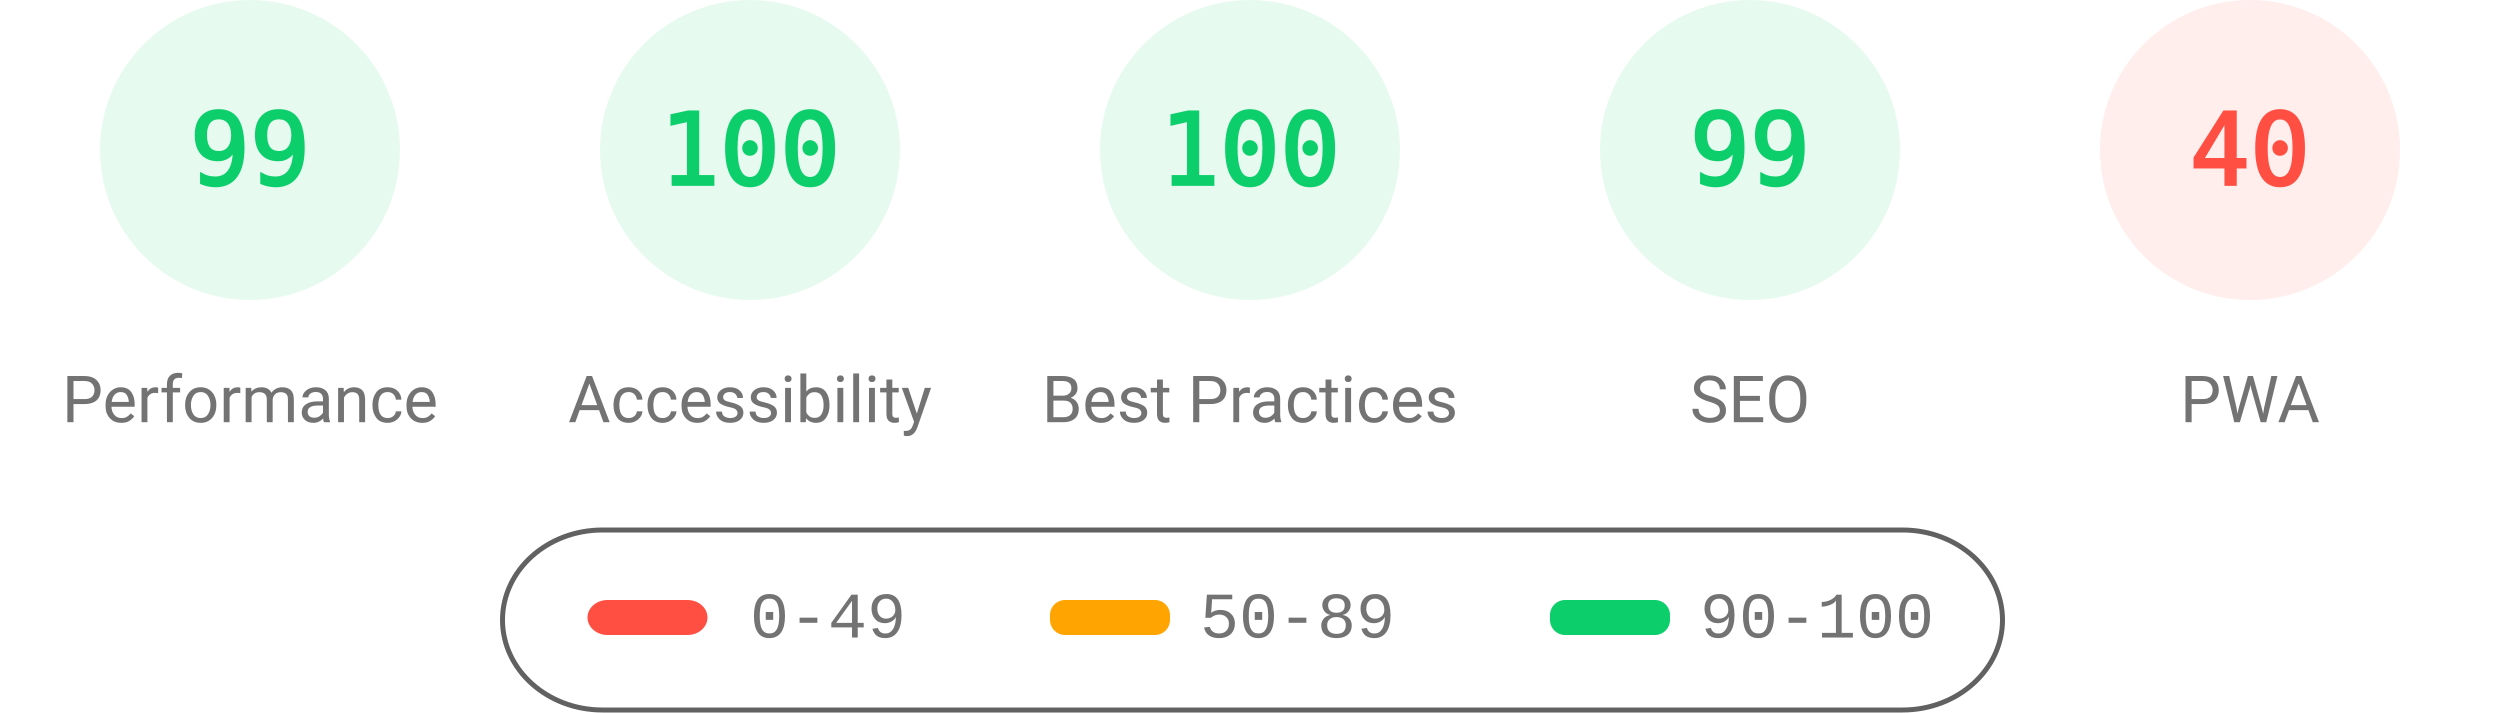
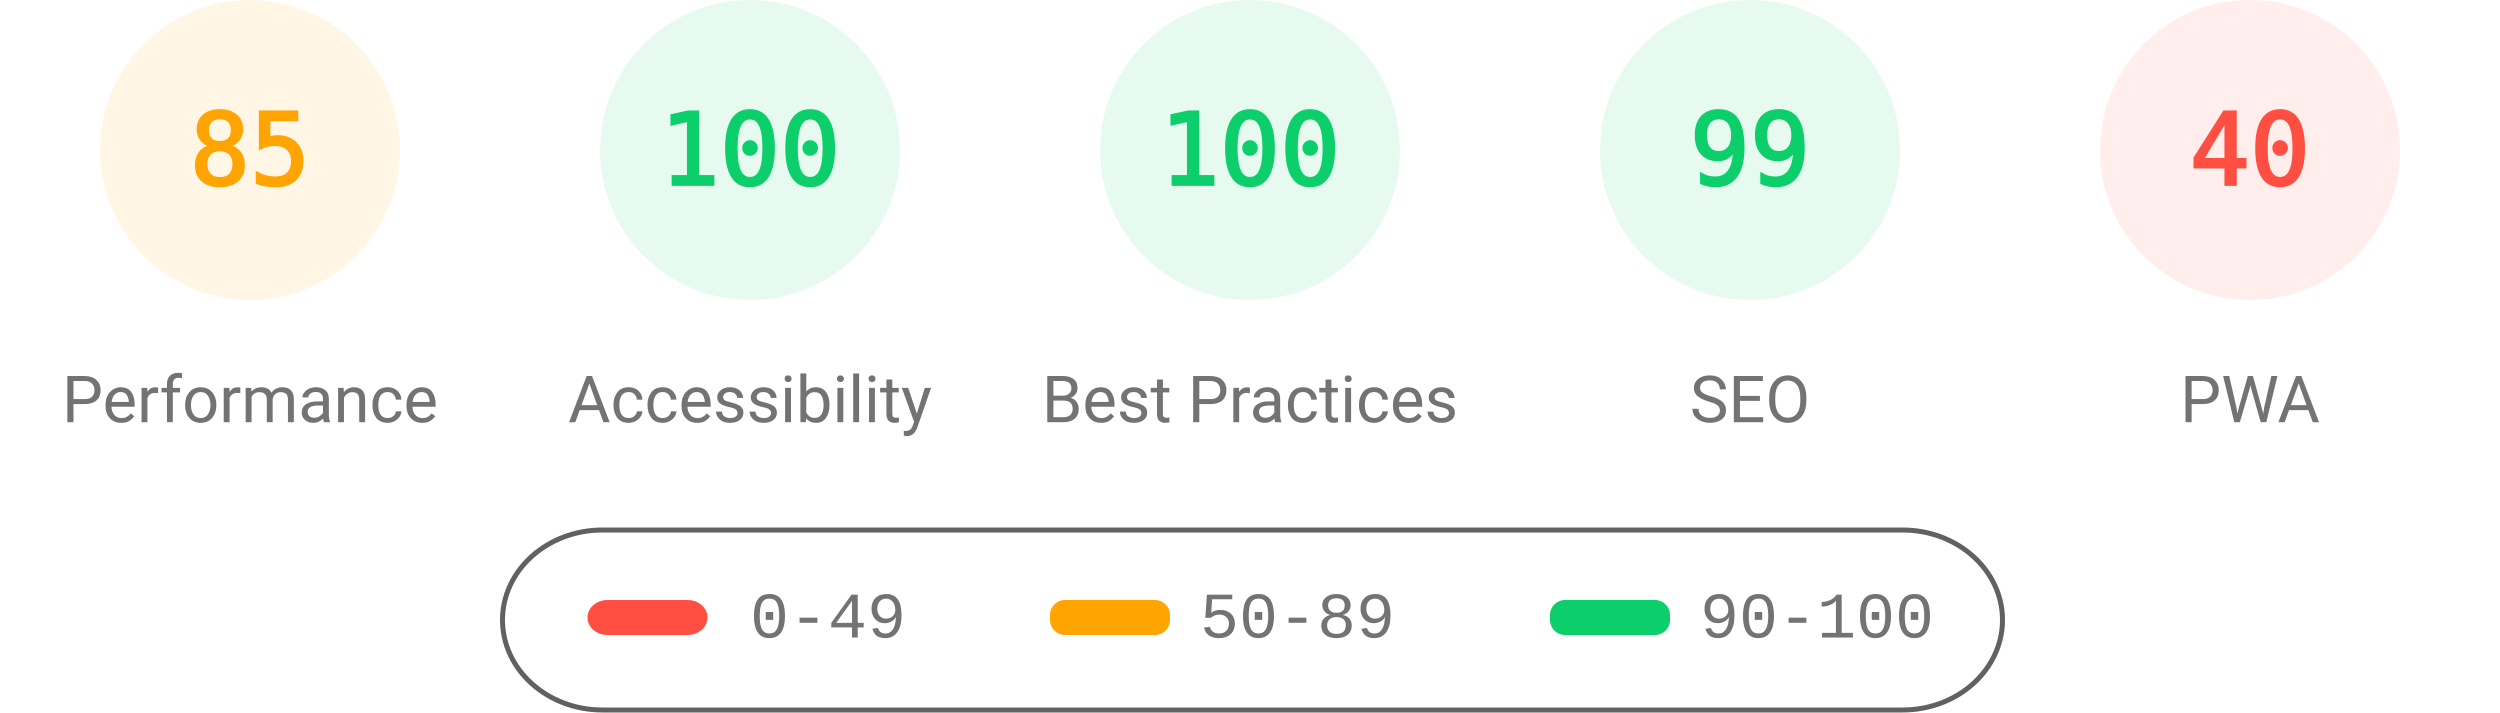
<svg xmlns="http://www.w3.org/2000/svg" fill="none" width="1000" height="285">
  <style>.gauge-base{opacity:.1}.gauge-arc{fill:none;animation-delay:250ms;stroke-linecap:round;transform:rotate(-90deg);transform-origin:100px 60px;animation:load-gauge 1s ease forwards}.guage-text{font-size:40px;font-family:monospace;text-align:center}.guage-red{color:#ff4e42;fill:#ff4e42;stroke:#ff4e42}.guage-orange{color:#ffa400;fill:#ffa400;stroke:#ffa400}.guage-green{color:#0cce6b;fill:#0cce6b;stroke:#0cce6b}.guage-undefined{color:#5c5c5c;fill:#5c5c5c;stroke:#5c5c5c}.guage-title{color:#737373;fill:#737373;stroke:none;font-size:26px;line-height:26px;font-family:Roboto,Halvetica,Arial,sans-serif}@keyframes load-gauge{from{stroke-dasharray:0 352.858}}</style>
-   <svg class="guage-div guage-perf guage-green" viewBox="0 0 200 200" width="200" height="200">
+   <svg class="guage-div guage-perf guage-orange" viewBox="0 0 200 200" width="200" height="200">
    <circle class="gauge-base" r="56" cx="100" cy="60" stroke-width="8" />
-     <circle class="gauge-arc guage-arc-1" r="56" cx="100" cy="60" stroke-width="8" style="stroke-dasharray:348.339,351.858" />
-     <text class="guage-text" x="100" y="60" alignment-baseline="central" dominant-baseline="central" text-anchor="middle">99</text>
+     <circle class="gauge-arc guage-arc-1" r="56" cx="100" cy="60" stroke-width="8" style="stroke-dasharray:299.079,351.858" />
+     <text class="guage-text" x="100" y="60" alignment-baseline="central" dominant-baseline="central" text-anchor="middle">85</text>
    <text class="guage-title" x="100" y="160" alignment-baseline="central" dominant-baseline="central" text-anchor="middle">Performance</text>
  </svg>
  <svg class="guage-div guage-acc guage-green" viewBox="0 0 200 200" width="200" height="200" x="200">
    <circle class="gauge-base" r="56" cx="100" cy="60" stroke-width="8" />
    <circle class="gauge-arc guage-arc-2" r="56" cx="100" cy="60" stroke-width="8" style="stroke-dasharray:351.858,351.858" />
    <text class="guage-text" x="100" y="60" alignment-baseline="central" dominant-baseline="central" text-anchor="middle">100</text>
    <text class="guage-title" x="100" y="160" alignment-baseline="central" dominant-baseline="central" text-anchor="middle">Accessibility</text>
  </svg>
  <svg class="guage-div guage-best guage-green" viewBox="0 0 200 200" width="200" height="200" x="400">
    <circle class="gauge-base" r="56" cx="100" cy="60" stroke-width="8" />
    <circle class="gauge-arc guage-arc-3" r="56" cx="100" cy="60" stroke-width="8" style="stroke-dasharray:351.858,351.858" />
    <text class="guage-text" x="100" y="60" alignment-baseline="central" dominant-baseline="central" text-anchor="middle">100</text>
    <text class="guage-title" x="100" y="160" alignment-baseline="central" dominant-baseline="central" text-anchor="middle">Best Practices</text>
  </svg>
  <svg class="guage-div guage-seo guage-green" viewBox="0 0 200 200" width="200" height="200" x="600">
    <circle class="gauge-base" r="56" cx="100" cy="60" stroke-width="8" />
    <circle class="gauge-arc guage-arc-4" r="56" cx="100" cy="60" stroke-width="8" style="stroke-dasharray:348.339,351.858" />
    <text class="guage-text" x="100" y="60" alignment-baseline="central" dominant-baseline="central" text-anchor="middle">99</text>
    <text class="guage-title" x="100" y="160" alignment-baseline="central" dominant-baseline="central" text-anchor="middle">SEO</text>
  </svg>
  <svg class="guage-div guage-pwa guage-red" viewBox="0 0 200 200" width="200" height="200" x="800">
    <circle class="gauge-base" r="56" cx="100" cy="60" stroke-width="8" />
    <circle class="gauge-arc guage-arc-4" r="56" cx="100" cy="60" stroke-width="8" style="stroke-dasharray:140.743,351.858" />
    <text class="guage-text" x="100" y="60" alignment-baseline="central" dominant-baseline="central" text-anchor="middle">40</text>
    <text class="guage-title" x="100" y="160" alignment-baseline="central" dominant-baseline="central" text-anchor="middle">PWA</text>
  </svg>
  <svg width="604" height="76" x="200" y="210">
    <path fill="none" id="canvas_background" d="M-1-1h604v80H-1z" />
    <rect fill-opacity="0" stroke="#616161" stroke-width="2" rx="40" id="svg_2" height="72" width="600" y="2" x="1" fill="#000" />
    <rect stroke="#000" rx="8" id="svg_3" height="14" width="48" y="30" x="35" stroke-opacity="null" stroke-width="0" fill="#ff4e42" />
    <rect stroke="#000" rx="6" id="svg_4" height="14" width="48" y="30" x="220" stroke-opacity="null" stroke-width="0" fill="#ffa400" />
    <rect stroke="#000" rx="6" id="svg_5" height="14" width="48" y="30" x="420" stroke-opacity="null" stroke-width="0" fill="#0cce6b" />
    <text xml:space="preserve" text-anchor="start" font-family="'Courier New', Courier, monospace" font-size="26" id="svg_6" y="45" x="100" stroke-opacity="null" stroke-width="0" stroke="#000" fill="#737373">0-49</text>
    <text xml:space="preserve" text-anchor="start" font-family="'Courier New', Courier, monospace" font-size="26" id="svg_7" y="45" x="280" stroke-opacity="null" stroke-width="0" stroke="#000" fill="#737373">50-89</text>
    <text xml:space="preserve" text-anchor="start" font-family="'Courier New', Courier, monospace" font-size="26" id="svg_8" y="45" x="480" stroke-opacity="null" stroke-width="0" stroke="#000" fill="#737373">90-100</text>
  </svg>
</svg>
